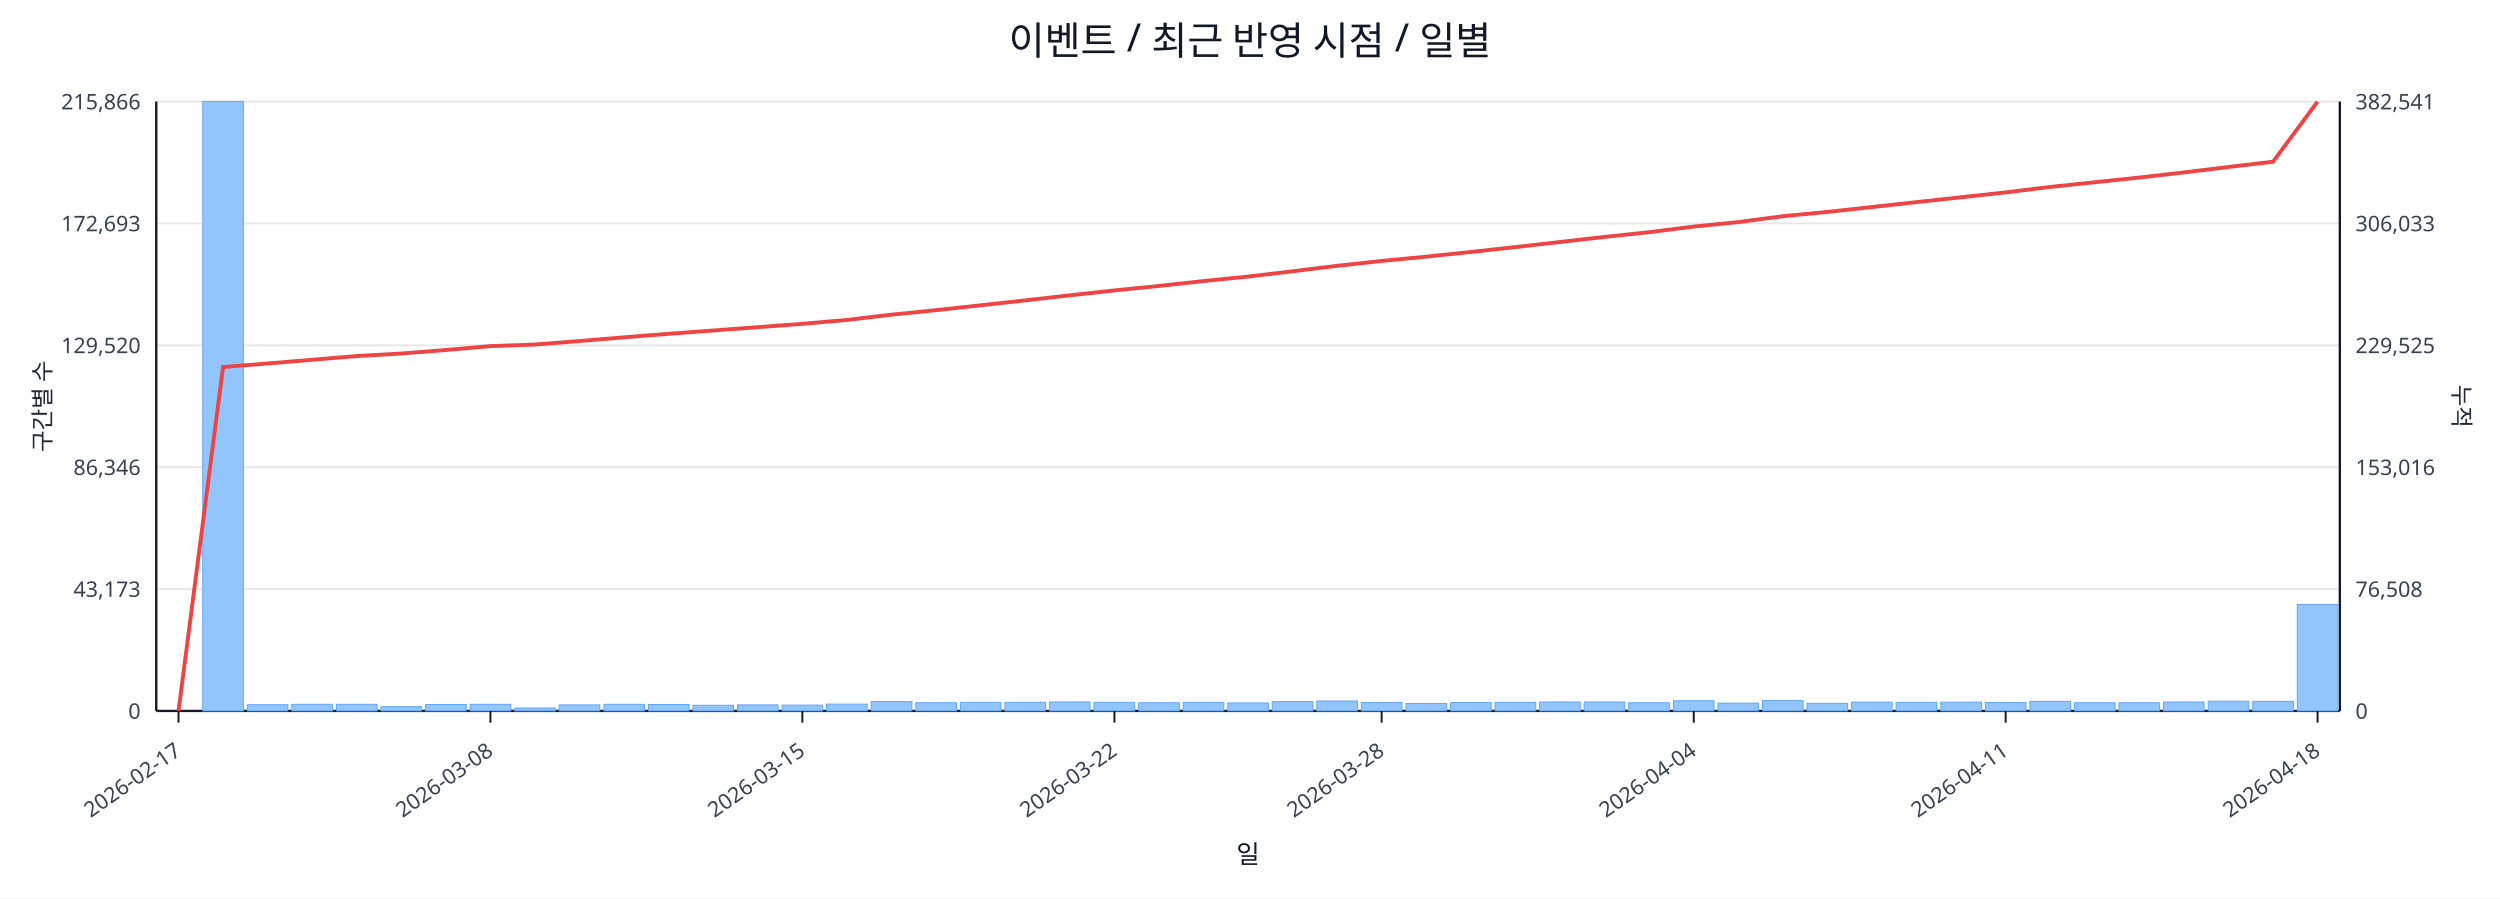
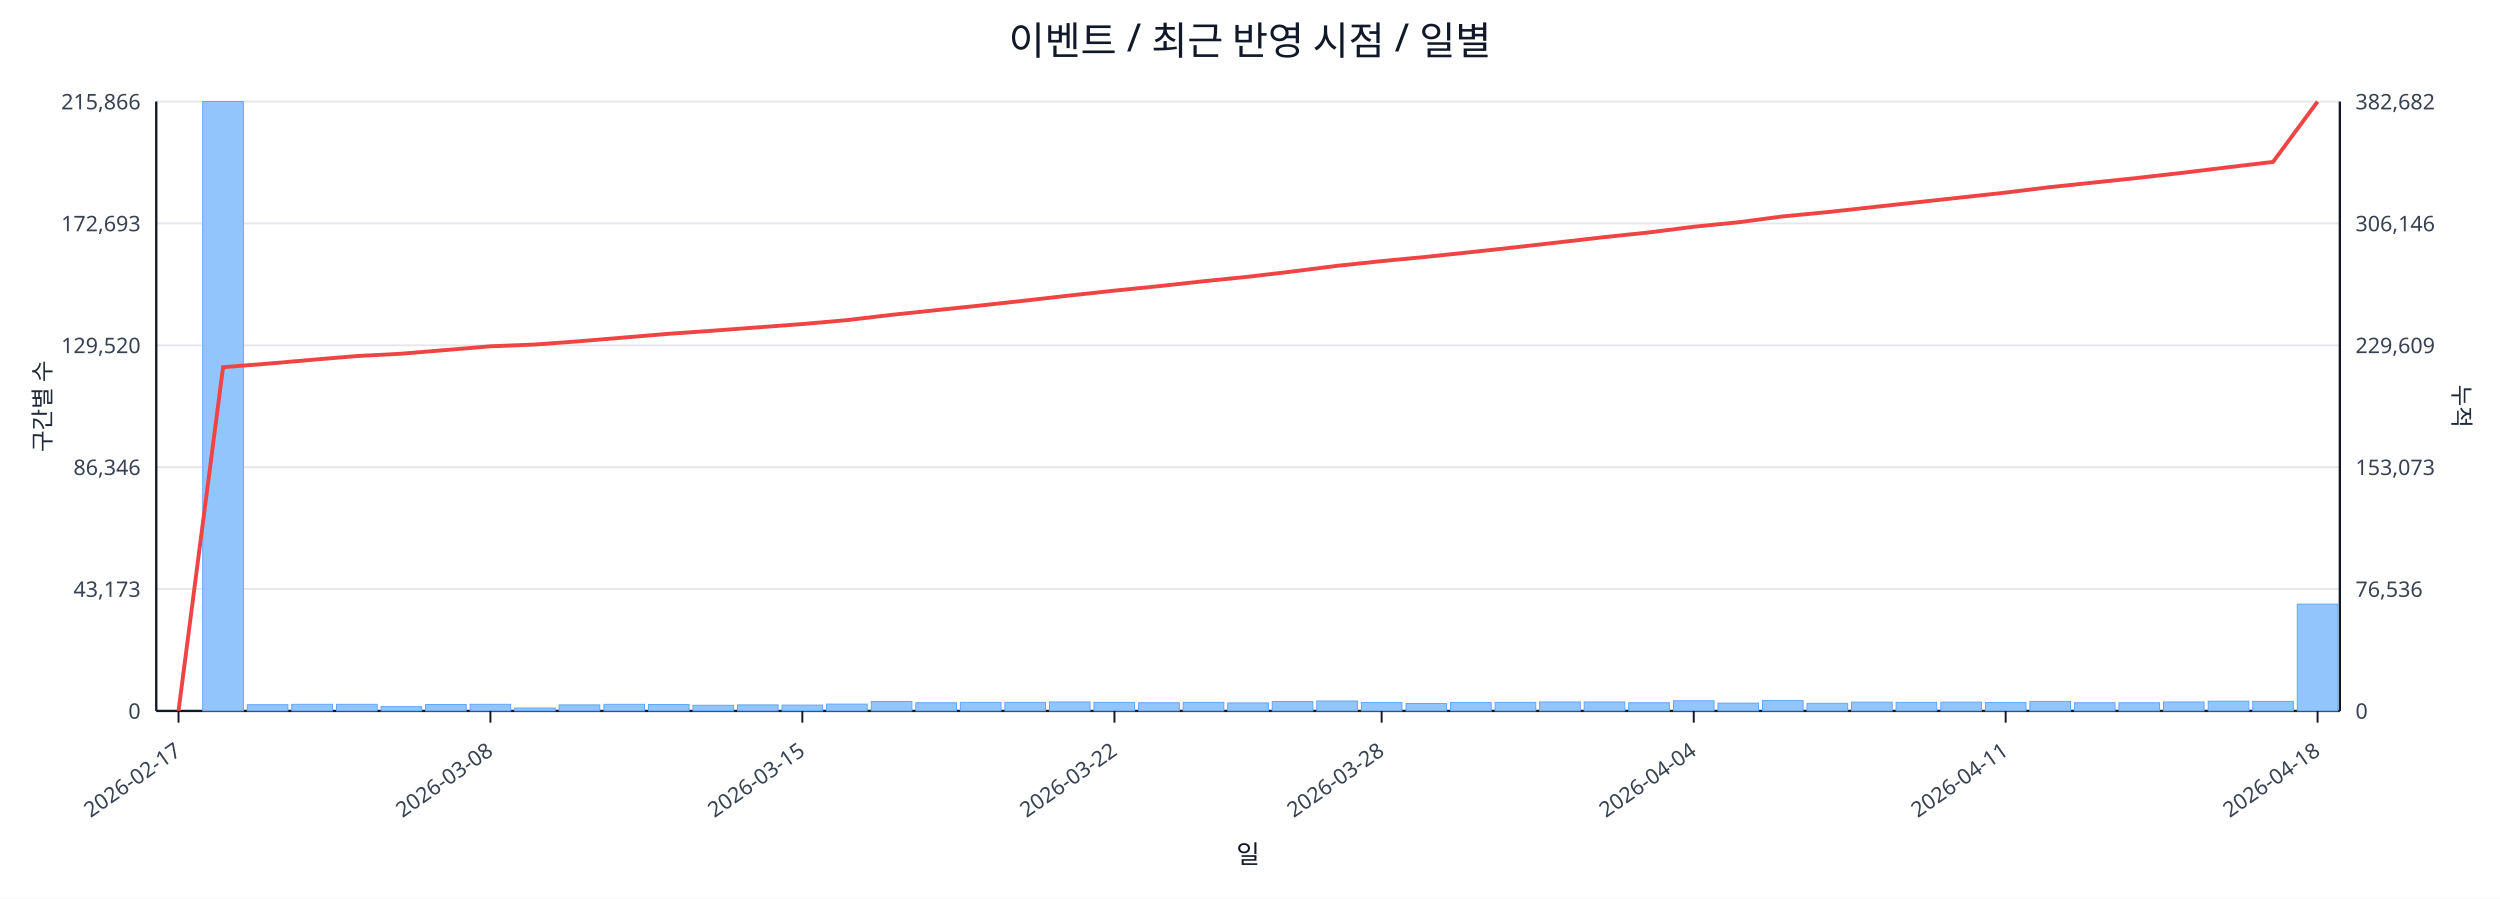
<svg xmlns="http://www.w3.org/2000/svg" width="1280" height="460" viewBox="0 0 1280 460">
  <rect x="0" y="0" width="100%" height="100%" fill="#ffffff" />
  <text x="640.0" y="28" font-size="20" text-anchor="middle" font-family="sans-serif" fill="#111827">이벤트 / 최근 반영 시점 / 일별</text>
  <line x1="80.0" y1="52.0" x2="1198.0" y2="52.0" stroke="#e5e7eb" stroke-width="1" />
  <text x="72.0" y="56.0" font-size="11" text-anchor="end" font-family="sans-serif" fill="#374151">215,866</text>
-   <text x="1206.0" y="56.0" font-size="11" text-anchor="start" font-family="sans-serif" fill="#374151">382,541</text>
+   <text x="1206.0" y="56.0" font-size="11" text-anchor="start" font-family="sans-serif" fill="#374151">382,682</text>
  <line x1="80.0" y1="114.4" x2="1198.0" y2="114.4" stroke="#e5e7eb" stroke-width="1" />
  <text x="72.0" y="118.4" font-size="11" text-anchor="end" font-family="sans-serif" fill="#374151">172,693</text>
-   <text x="1206.0" y="118.4" font-size="11" text-anchor="start" font-family="sans-serif" fill="#374151">306,033</text>
+   <text x="1206.0" y="118.4" font-size="11" text-anchor="start" font-family="sans-serif" fill="#374151">306,146</text>
  <line x1="80.0" y1="176.8" x2="1198.0" y2="176.8" stroke="#e5e7eb" stroke-width="1" />
  <text x="72.0" y="180.8" font-size="11" text-anchor="end" font-family="sans-serif" fill="#374151">129,520</text>
-   <text x="1206.0" y="180.8" font-size="11" text-anchor="start" font-family="sans-serif" fill="#374151">229,525</text>
+   <text x="1206.0" y="180.8" font-size="11" text-anchor="start" font-family="sans-serif" fill="#374151">229,609</text>
  <line x1="80.0" y1="239.2" x2="1198.0" y2="239.2" stroke="#e5e7eb" stroke-width="1" />
  <text x="72.0" y="243.2" font-size="11" text-anchor="end" font-family="sans-serif" fill="#374151">86,346</text>
-   <text x="1206.0" y="243.2" font-size="11" text-anchor="start" font-family="sans-serif" fill="#374151">153,016</text>
+   <text x="1206.0" y="243.2" font-size="11" text-anchor="start" font-family="sans-serif" fill="#374151">153,073</text>
  <line x1="80.0" y1="301.6" x2="1198.0" y2="301.6" stroke="#e5e7eb" stroke-width="1" />
  <text x="72.0" y="305.6" font-size="11" text-anchor="end" font-family="sans-serif" fill="#374151">43,173</text>
-   <text x="1206.0" y="305.6" font-size="11" text-anchor="start" font-family="sans-serif" fill="#374151">76,508</text>
+   <text x="1206.0" y="305.6" font-size="11" text-anchor="start" font-family="sans-serif" fill="#374151">76,536</text>
  <line x1="80.0" y1="364.0" x2="1198.0" y2="364.0" stroke="#e5e7eb" stroke-width="1" />
  <text x="72.0" y="368.0" font-size="11" text-anchor="end" font-family="sans-serif" fill="#374151">0</text>
  <text x="1206.0" y="368.0" font-size="11" text-anchor="start" font-family="sans-serif" fill="#374151">0</text>
  <line x1="80.0" y1="364.0" x2="1198.0" y2="364.0" stroke="#111827" stroke-width="1.2" />
  <line x1="80.0" y1="52.0" x2="80.0" y2="364.0" stroke="#111827" stroke-width="1.2" />
  <line x1="1198.0" y1="52.0" x2="1198.0" y2="364.0" stroke="#111827" stroke-width="1.2" />
  <rect x="81.0" y="364.0" width="20.8" height="0.0" fill="#93c5fd" stroke="#60a5fa" stroke-width="0.5" />
  <rect x="103.8" y="52.0" width="20.8" height="312.0" fill="#93c5fd" stroke="#60a5fa" stroke-width="0.5" />
  <rect x="126.6" y="360.8" width="20.8" height="3.2" fill="#93c5fd" stroke="#60a5fa" stroke-width="0.5" />
  <rect x="149.4" y="360.6" width="20.8" height="3.4" fill="#93c5fd" stroke="#60a5fa" stroke-width="0.5" />
  <rect x="172.3" y="360.6" width="20.8" height="3.4" fill="#93c5fd" stroke="#60a5fa" stroke-width="0.5" />
  <rect x="195.1" y="361.8" width="20.8" height="2.2" fill="#93c5fd" stroke="#60a5fa" stroke-width="0.5" />
  <rect x="217.9" y="360.7" width="20.8" height="3.3" fill="#93c5fd" stroke="#60a5fa" stroke-width="0.5" />
  <rect x="240.7" y="360.6" width="20.8" height="3.4" fill="#93c5fd" stroke="#60a5fa" stroke-width="0.5" />
  <rect x="263.5" y="362.5" width="20.8" height="1.5" fill="#93c5fd" stroke="#60a5fa" stroke-width="0.5" />
  <rect x="286.3" y="360.9" width="20.8" height="3.1" fill="#93c5fd" stroke="#60a5fa" stroke-width="0.5" />
  <rect x="309.2" y="360.6" width="20.8" height="3.4" fill="#93c5fd" stroke="#60a5fa" stroke-width="0.5" />
  <rect x="332.0" y="360.7" width="20.8" height="3.3" fill="#93c5fd" stroke="#60a5fa" stroke-width="0.5" />
  <rect x="354.8" y="361.1" width="20.8" height="2.9" fill="#93c5fd" stroke="#60a5fa" stroke-width="0.5" />
  <rect x="377.6" y="360.9" width="20.8" height="3.1" fill="#93c5fd" stroke="#60a5fa" stroke-width="0.5" />
  <rect x="400.4" y="361.0" width="20.8" height="3.0" fill="#93c5fd" stroke="#60a5fa" stroke-width="0.5" />
  <rect x="423.2" y="360.5" width="20.8" height="3.5" fill="#93c5fd" stroke="#60a5fa" stroke-width="0.5" />
  <rect x="446.1" y="359.2" width="20.8" height="4.8" fill="#93c5fd" stroke="#60a5fa" stroke-width="0.5" />
  <rect x="468.9" y="359.8" width="20.8" height="4.2" fill="#93c5fd" stroke="#60a5fa" stroke-width="0.5" />
  <rect x="491.7" y="359.6" width="20.8" height="4.4" fill="#93c5fd" stroke="#60a5fa" stroke-width="0.5" />
  <rect x="514.5" y="359.6" width="20.8" height="4.4" fill="#93c5fd" stroke="#60a5fa" stroke-width="0.5" />
  <rect x="537.3" y="359.4" width="20.8" height="4.6" fill="#93c5fd" stroke="#60a5fa" stroke-width="0.5" />
  <rect x="560.1" y="359.6" width="20.8" height="4.4" fill="#93c5fd" stroke="#60a5fa" stroke-width="0.5" />
  <rect x="583.0" y="359.8" width="20.8" height="4.2" fill="#93c5fd" stroke="#60a5fa" stroke-width="0.5" />
  <rect x="605.8" y="359.6" width="20.8" height="4.4" fill="#93c5fd" stroke="#60a5fa" stroke-width="0.5" />
  <rect x="628.6" y="359.9" width="20.8" height="4.1" fill="#93c5fd" stroke="#60a5fa" stroke-width="0.5" />
  <rect x="651.4" y="359.2" width="20.8" height="4.8" fill="#93c5fd" stroke="#60a5fa" stroke-width="0.5" />
  <rect x="674.2" y="358.9" width="20.8" height="5.1" fill="#93c5fd" stroke="#60a5fa" stroke-width="0.5" />
  <rect x="697.0" y="359.7" width="20.8" height="4.3" fill="#93c5fd" stroke="#60a5fa" stroke-width="0.5" />
  <rect x="719.9" y="360.2" width="20.8" height="3.8" fill="#93c5fd" stroke="#60a5fa" stroke-width="0.5" />
  <rect x="742.7" y="359.7" width="20.8" height="4.3" fill="#93c5fd" stroke="#60a5fa" stroke-width="0.5" />
  <rect x="765.5" y="359.6" width="20.8" height="4.4" fill="#93c5fd" stroke="#60a5fa" stroke-width="0.5" />
  <rect x="788.3" y="359.4" width="20.8" height="4.6" fill="#93c5fd" stroke="#60a5fa" stroke-width="0.5" />
  <rect x="811.1" y="359.4" width="20.8" height="4.6" fill="#93c5fd" stroke="#60a5fa" stroke-width="0.5" />
  <rect x="833.9" y="359.8" width="20.8" height="4.2" fill="#93c5fd" stroke="#60a5fa" stroke-width="0.5" />
  <rect x="856.8" y="358.8" width="20.8" height="5.2" fill="#93c5fd" stroke="#60a5fa" stroke-width="0.5" />
  <rect x="879.6" y="360.0" width="20.8" height="4.0" fill="#93c5fd" stroke="#60a5fa" stroke-width="0.5" />
  <rect x="902.4" y="358.7" width="20.8" height="5.3" fill="#93c5fd" stroke="#60a5fa" stroke-width="0.5" />
  <rect x="925.2" y="360.1" width="20.8" height="3.9" fill="#93c5fd" stroke="#60a5fa" stroke-width="0.5" />
  <rect x="948.0" y="359.5" width="20.8" height="4.5" fill="#93c5fd" stroke="#60a5fa" stroke-width="0.5" />
  <rect x="970.8" y="359.6" width="20.8" height="4.4" fill="#93c5fd" stroke="#60a5fa" stroke-width="0.5" />
  <rect x="993.7" y="359.5" width="20.8" height="4.5" fill="#93c5fd" stroke="#60a5fa" stroke-width="0.5" />
  <rect x="1016.5" y="359.7" width="20.8" height="4.3" fill="#93c5fd" stroke="#60a5fa" stroke-width="0.5" />
  <rect x="1039.3" y="359.1" width="20.8" height="4.9" fill="#93c5fd" stroke="#60a5fa" stroke-width="0.5" />
  <rect x="1062.1" y="359.8" width="20.8" height="4.2" fill="#93c5fd" stroke="#60a5fa" stroke-width="0.5" />
  <rect x="1084.9" y="359.8" width="20.8" height="4.2" fill="#93c5fd" stroke="#60a5fa" stroke-width="0.5" />
  <rect x="1107.7" y="359.4" width="20.8" height="4.6" fill="#93c5fd" stroke="#60a5fa" stroke-width="0.5" />
  <rect x="1130.6" y="359.0" width="20.8" height="5.0" fill="#93c5fd" stroke="#60a5fa" stroke-width="0.5" />
  <rect x="1153.4" y="359.1" width="20.8" height="4.9" fill="#93c5fd" stroke="#60a5fa" stroke-width="0.5" />
-   <rect x="1176.2" y="309.5" width="20.8" height="54.5" fill="#93c5fd" stroke="#60a5fa" stroke-width="0.5" />
-   <polyline fill="none" stroke="#ef4444" stroke-width="2" points="91.4,364.0 114.2,187.9 137.0,186.1 159.9,184.2 182.7,182.3 205.5,181.0 228.3,179.2 251.1,177.2 273.9,176.4 296.8,174.6 319.6,172.7 342.4,170.9 365.2,169.2 388.0,167.5 410.8,165.8 433.7,163.8 456.5,161.1 479.3,158.8 502.1,156.3 524.9,153.8 547.7,151.2 570.6,148.7 593.4,146.4 616.2,143.9 639.0,141.6 661.8,138.9 684.6,136.1 707.4,133.6 730.3,131.4 753.1,129.0 775.9,126.5 798.7,123.9 821.5,121.3 844.3,118.9 867.2,116.0 890.0,113.7 912.8,110.7 935.6,108.5 958.4,106.0 981.2,103.5 1004.1,101.0 1026.9,98.5 1049.7,95.7 1072.5,93.3 1095.3,90.9 1118.1,88.3 1141.0,85.5 1163.8,82.8 1186.6,52.0" />
+   <rect x="1176.2" y="309.3" width="20.8" height="54.7" fill="#93c5fd" stroke="#60a5fa" stroke-width="0.5" />
+   <polyline fill="none" stroke="#ef4444" stroke-width="2" points="91.4,364.0 114.2,188.0 137.0,186.2 159.9,184.2 182.7,182.3 205.5,181.1 228.3,179.2 251.1,177.3 273.9,176.4 296.8,174.7 319.6,172.8 342.4,170.9 365.2,169.3 388.0,167.6 410.8,165.9 433.7,163.9 456.5,161.2 479.3,158.8 502.1,156.4 524.9,153.9 547.7,151.3 570.6,148.8 593.4,146.5 616.2,144.0 639.0,141.7 661.8,139.0 684.6,136.1 707.4,133.7 730.3,131.5 753.1,129.1 775.9,126.6 798.7,124.0 821.5,121.4 844.3,119.0 867.2,116.1 890.0,113.8 912.8,110.8 935.6,108.6 958.4,106.1 981.2,103.6 1004.1,101.1 1026.9,98.6 1049.7,95.8 1072.5,93.4 1095.3,91.0 1118.1,88.4 1141.0,85.6 1163.8,82.9 1186.6,52.0" />
  <line x1="91.4" y1="364.0" x2="91.4" y2="370.0" stroke="#111827" stroke-width="1" />
  <text x="93.4" y="386.0" font-size="11" text-anchor="end" transform="rotate(-35 93.4 386.0)" font-family="sans-serif" fill="#374151">2026-02-17</text>
  <line x1="251.1" y1="364.0" x2="251.1" y2="370.0" stroke="#111827" stroke-width="1" />
  <text x="253.1" y="386.0" font-size="11" text-anchor="end" transform="rotate(-35 253.1 386.0)" font-family="sans-serif" fill="#374151">2026-03-08</text>
  <line x1="410.8" y1="364.0" x2="410.8" y2="370.0" stroke="#111827" stroke-width="1" />
  <text x="412.8" y="386.0" font-size="11" text-anchor="end" transform="rotate(-35 412.8 386.0)" font-family="sans-serif" fill="#374151">2026-03-15</text>
  <line x1="570.6" y1="364.0" x2="570.6" y2="370.0" stroke="#111827" stroke-width="1" />
  <text x="572.6" y="386.0" font-size="11" text-anchor="end" transform="rotate(-35 572.6 386.0)" font-family="sans-serif" fill="#374151">2026-03-22</text>
  <line x1="707.4" y1="364.0" x2="707.4" y2="370.0" stroke="#111827" stroke-width="1" />
  <text x="709.4" y="386.0" font-size="11" text-anchor="end" transform="rotate(-35 709.4 386.0)" font-family="sans-serif" fill="#374151">2026-03-28</text>
  <line x1="867.2" y1="364.0" x2="867.2" y2="370.0" stroke="#111827" stroke-width="1" />
  <text x="869.2" y="386.0" font-size="11" text-anchor="end" transform="rotate(-35 869.2 386.0)" font-family="sans-serif" fill="#374151">2026-04-04</text>
  <line x1="1026.9" y1="364.0" x2="1026.9" y2="370.0" stroke="#111827" stroke-width="1" />
  <text x="1028.9" y="386.0" font-size="11" text-anchor="end" transform="rotate(-35 1028.9 386.0)" font-family="sans-serif" fill="#374151">2026-04-11</text>
  <line x1="1186.6" y1="364.0" x2="1186.6" y2="370.0" stroke="#111827" stroke-width="1" />
  <text x="1188.6" y="386.0" font-size="11" text-anchor="end" transform="rotate(-35 1188.6 386.0)" font-family="sans-serif" fill="#374151">2026-04-18</text>
  <text x="26" y="208.0" font-size="12" transform="rotate(-90 26 208.0)" text-anchor="middle" font-family="sans-serif" fill="#1f2937">구간별 수</text>
  <text x="1256.0" y="208.0" font-size="12" transform="rotate(90 1256.0 208.0)" text-anchor="middle" font-family="sans-serif" fill="#1f2937">누적</text>
  <text x="639.0" y="442.0" font-size="13" text-anchor="middle" font-family="sans-serif" fill="#111827">일</text>
</svg>
